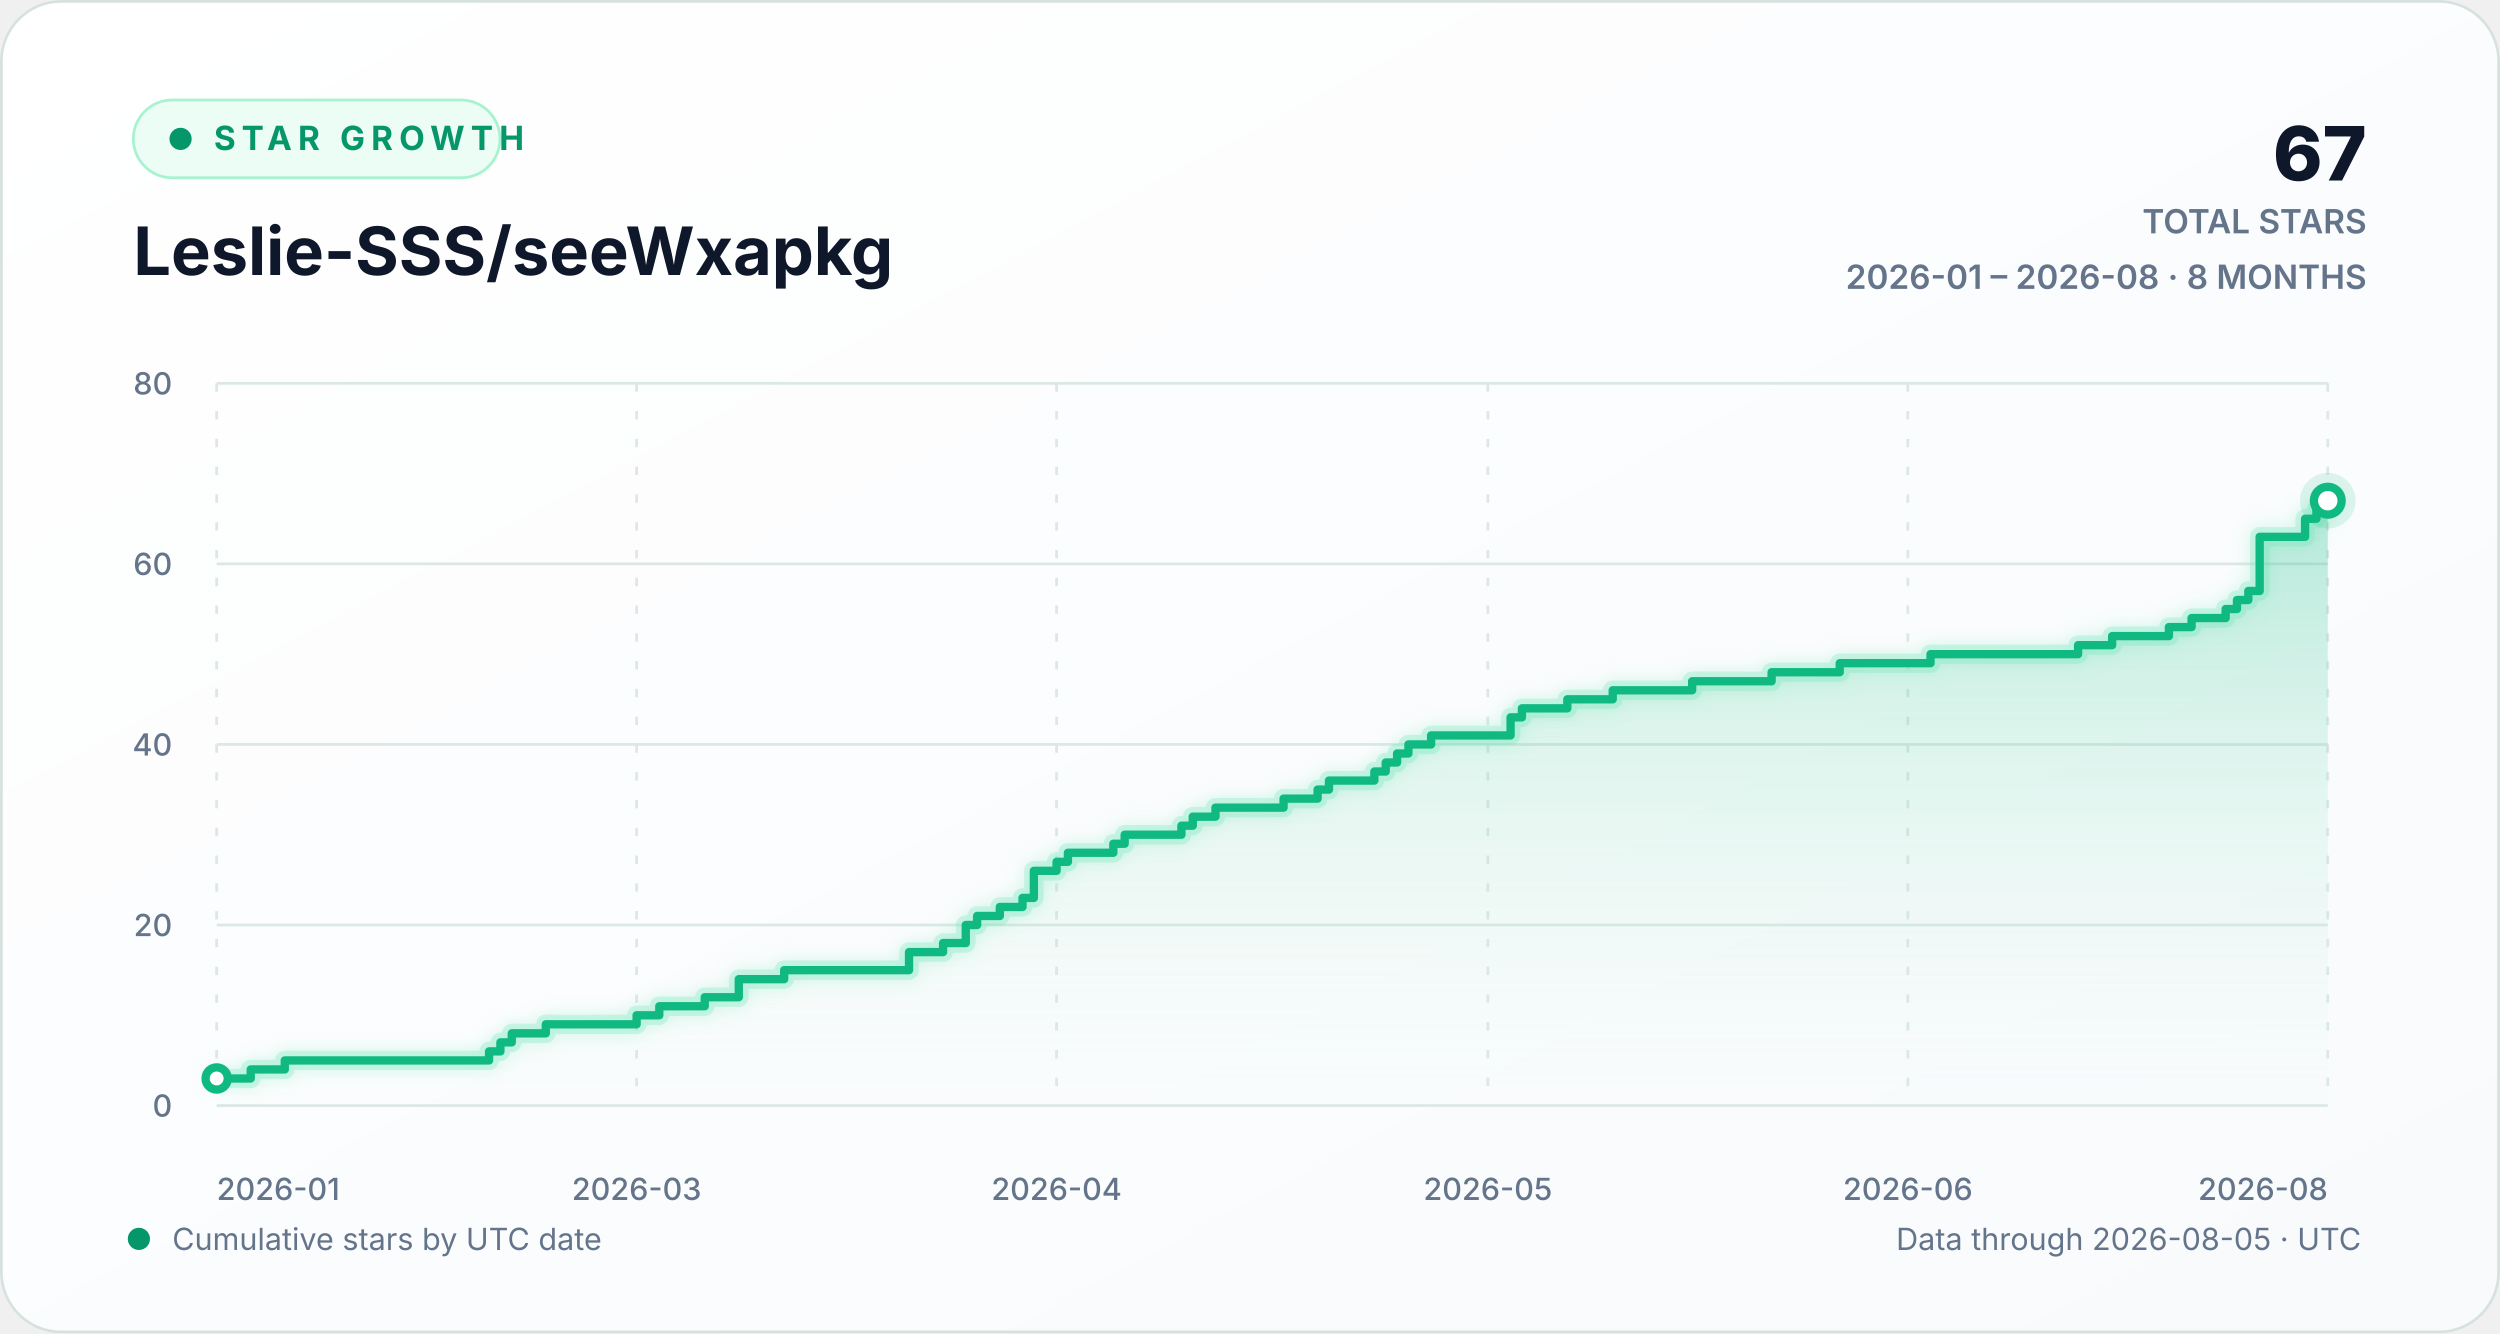
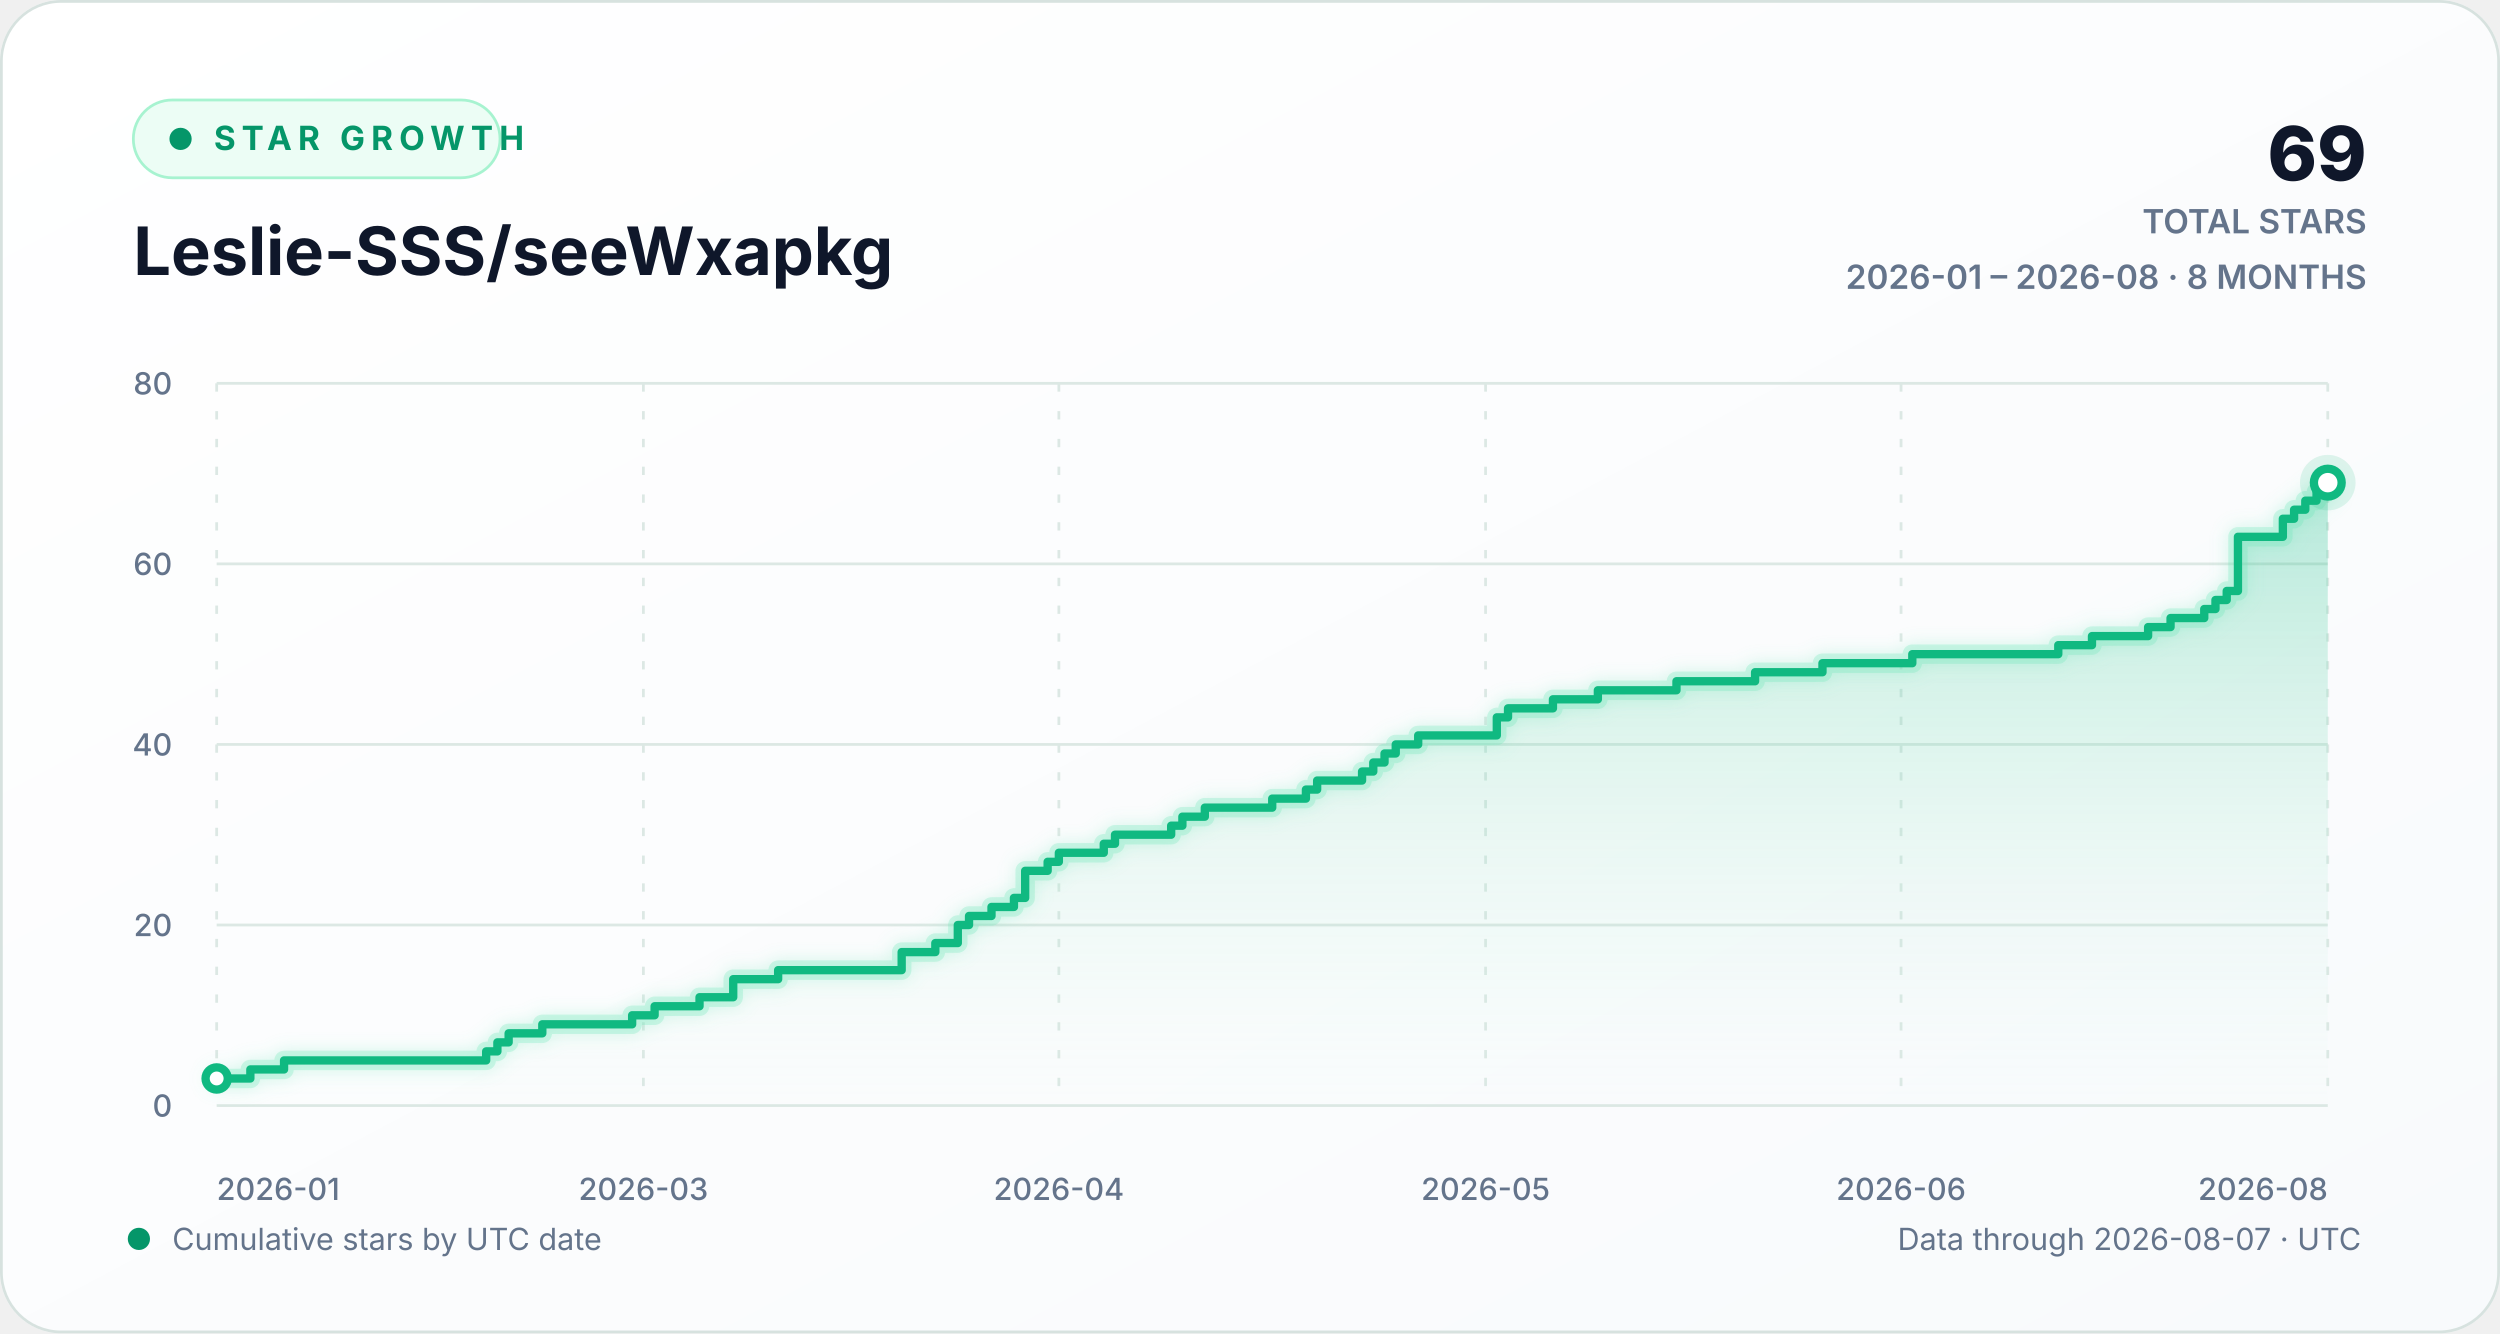
<svg xmlns="http://www.w3.org/2000/svg" width="900" height="480" viewBox="0 0 900 480" role="img" aria-labelledby="chart-title chart-description">
  <defs>
    <linearGradient id="background-gradient" x1="0" y1="0" x2="1" y2="1">
      <stop offset="0" stop-color="#ffffff" />
      <stop offset="1" stop-color="#f8fafc" />
    </linearGradient>
    <linearGradient id="area-gradient" x1="0" y1="0" x2="0" y2="1">
      <stop offset="0" stop-color="#10b981" stop-opacity="0.30" />
      <stop offset="1" stop-color="#d1fae5" stop-opacity="0.02" />
    </linearGradient>
    <filter id="line-glow" x="-20%" y="-20%" width="140%" height="140%">
      <feGaussianBlur stdDeviation="3" result="blur" />
      <feMerge>
        <feMergeNode in="blur" />
        <feMergeNode in="SourceGraphic" />
      </feMerge>
    </filter>
    <style>
      text { font-family: Inter, ui-sans-serif, -apple-system, BlinkMacSystemFont, "Segoe UI", sans-serif; }
      .eyebrow { fill: #059669; font-size: 12px; font-weight: 700; letter-spacing: 2.2px; }
      .heading { fill: #0f172a; font-size: 24px; font-weight: 720; }
      .stat { fill: #0f172a; font-size: 27px; font-weight: 760; }
      .stat-label { fill: #64748b; font-size: 12px; font-weight: 600; }
      .axis-label { fill: #64748b; font-size: 11px; font-weight: 520; }
      .footer-label { fill: #64748b; font-size: 11px; }
      .empty-label { fill: #64748b; font-size: 13px; font-weight: 600; }
      .grid-line { stroke: #dce8e4; stroke-width: 1; vector-effect: non-scaling-stroke; }
      .vertical-grid { stroke-dasharray: 3 7; }
      .trend-line { fill: none; stroke: #10b981; stroke-width: 3; stroke-linecap: round; stroke-linejoin: round; vector-effect: non-scaling-stroke; }
      .trend-glow { fill: none; stroke: #6ee7b7; stroke-opacity: 0.28; stroke-width: 7; stroke-linecap: round; stroke-linejoin: round; vector-effect: non-scaling-stroke; }
      .point-marker { fill: #ffffff; stroke: #10b981; stroke-width: 3; vector-effect: non-scaling-stroke; }
      .point-halo { fill: #10b981; fill-opacity: 0.13; }
    </style>
  </defs>
  <rect width="900" height="480" rx="22" fill="url(#background-gradient)" />
  <rect x="0.5" y="0.5" width="899" height="479" rx="21.5" fill="none" stroke="#d7e2df" />
  <g aria-hidden="true">
    <rect x="48" y="36" width="132" height="28" rx="14" fill="#ecfdf5" stroke="#a7f3d0" />
    <circle cx="65" cy="50" r="4" fill="#059669" />
    <text x="77" y="54" class="eyebrow">STAR GROWTH</text>
    <text x="48" y="99" class="heading">Leslie-SSS/seeWxapkg</text>
-     <text x="852" y="65" text-anchor="end" class="stat">67</text>
+     <text x="852" y="65" text-anchor="end" class="stat">69</text>
    <text x="852" y="84" text-anchor="end" class="stat-label">TOTAL STARS</text>
    <text x="852" y="104" text-anchor="end" class="stat-label">2026-01 – 2026-08 · 8 MONTHS</text>
  </g>
  <g aria-hidden="true">
    <line x1="78" y1="398.00" x2="838" y2="398.00" class="grid-line" />
    <text x="62" y="402.00" text-anchor="end" class="axis-label">0</text>
    <line x1="78" y1="333.00" x2="838" y2="333.00" class="grid-line" />
    <text x="62" y="337.00" text-anchor="end" class="axis-label">20</text>
    <line x1="78" y1="268.00" x2="838" y2="268.00" class="grid-line" />
    <text x="62" y="272.00" text-anchor="end" class="axis-label">40</text>
    <line x1="78" y1="203.00" x2="838" y2="203.00" class="grid-line" />
    <text x="62" y="207.00" text-anchor="end" class="axis-label">60</text>
    <line x1="78" y1="138.00" x2="838" y2="138.00" class="grid-line" />
    <text x="62" y="142.00" text-anchor="end" class="axis-label">80</text>
    <line x1="78.00" y1="138" x2="78.00" y2="398" class="grid-line vertical-grid" />
    <text x="78.00" y="432" text-anchor="start" class="axis-label">2026-01</text>
-     <line x1="229.18" y1="138" x2="229.18" y2="398" class="grid-line vertical-grid" />
-     <text x="229.18" y="432" text-anchor="middle" class="axis-label">2026-03</text>
-     <line x1="380.37" y1="138" x2="380.37" y2="398" class="grid-line vertical-grid" />
-     <text x="380.37" y="432" text-anchor="middle" class="axis-label">2026-04</text>
-     <line x1="535.63" y1="138" x2="535.63" y2="398" class="grid-line vertical-grid" />
-     <text x="535.63" y="432" text-anchor="middle" class="axis-label">2026-05</text>
-     <line x1="686.82" y1="138" x2="686.82" y2="398" class="grid-line vertical-grid" />
-     <text x="686.82" y="432" text-anchor="middle" class="axis-label">2026-06</text>
+     <line x1="231.62" y1="138" x2="231.62" y2="398" class="grid-line vertical-grid" />
+     <text x="231.62" y="432" text-anchor="middle" class="axis-label">2026-03</text>
+     <line x1="381.19" y1="138" x2="381.19" y2="398" class="grid-line vertical-grid" />
+     <text x="381.19" y="432" text-anchor="middle" class="axis-label">2026-04</text>
+     <line x1="534.81" y1="138" x2="534.81" y2="398" class="grid-line vertical-grid" />
+     <text x="534.81" y="432" text-anchor="middle" class="axis-label">2026-05</text>
+     <line x1="684.38" y1="138" x2="684.38" y2="398" class="grid-line vertical-grid" />
+     <text x="684.38" y="432" text-anchor="middle" class="axis-label">2026-06</text>
    <line x1="838.00" y1="138" x2="838.00" y2="398" class="grid-line vertical-grid" />
    <text x="838.00" y="432" text-anchor="end" class="axis-label">2026-08</text>
-     <path d="M 78.00 388.25 H 90.26 V 385.00 H 102.52 V 381.75 H 176.06 V 378.50 H 180.15 V 375.25 H 184.24 V 372.00 H 196.49 V 368.75 H 229.18 V 365.50 H 237.35 V 362.25 H 253.70 V 359.00 H 265.96 V 352.50 H 282.30 V 349.25 H 327.25 V 342.75 H 339.51 V 339.50 H 347.68 V 333.00 H 351.76 V 329.75 H 359.94 V 326.50 H 368.11 V 323.25 H 372.19 V 313.50 H 380.37 V 310.25 H 384.45 V 307.00 H 400.80 V 303.75 H 404.88 V 300.50 H 425.31 V 297.25 H 429.40 V 294.00 H 437.57 V 290.75 H 462.09 V 287.50 H 474.34 V 284.25 H 478.43 V 281.00 H 494.77 V 277.75 H 498.86 V 274.50 H 502.95 V 271.25 H 507.03 V 268.00 H 515.20 V 264.75 H 543.81 V 258.25 H 547.89 V 255.00 H 564.24 V 251.75 H 580.58 V 248.50 H 609.18 V 245.25 H 637.78 V 242.00 H 662.30 V 238.75 H 694.99 V 235.50 H 748.11 V 232.25 H 760.37 V 229.00 H 780.80 V 225.75 H 788.97 V 222.50 H 801.23 V 219.25 H 805.31 V 216.00 H 809.40 V 212.75 H 813.48 V 193.25 H 829.83 V 186.75 H 833.91 V 183.50 H 838.00 V 180.25 L 838.00 398 L 78.00 398 Z" fill="url(#area-gradient)" />
-     <path d="M 78.00 388.25 H 90.26 V 385.00 H 102.52 V 381.75 H 176.06 V 378.50 H 180.15 V 375.25 H 184.24 V 372.00 H 196.49 V 368.75 H 229.18 V 365.50 H 237.35 V 362.25 H 253.70 V 359.00 H 265.96 V 352.50 H 282.30 V 349.25 H 327.25 V 342.75 H 339.51 V 339.50 H 347.68 V 333.00 H 351.76 V 329.75 H 359.94 V 326.50 H 368.11 V 323.25 H 372.19 V 313.50 H 380.37 V 310.25 H 384.45 V 307.00 H 400.80 V 303.75 H 404.88 V 300.50 H 425.31 V 297.25 H 429.40 V 294.00 H 437.57 V 290.75 H 462.09 V 287.50 H 474.34 V 284.25 H 478.43 V 281.00 H 494.77 V 277.75 H 498.86 V 274.50 H 502.95 V 271.25 H 507.03 V 268.00 H 515.20 V 264.75 H 543.81 V 258.25 H 547.89 V 255.00 H 564.24 V 251.75 H 580.58 V 248.50 H 609.18 V 245.25 H 637.78 V 242.00 H 662.30 V 238.75 H 694.99 V 235.50 H 748.11 V 232.25 H 760.37 V 229.00 H 780.80 V 225.75 H 788.97 V 222.50 H 801.23 V 219.25 H 805.31 V 216.00 H 809.40 V 212.75 H 813.48 V 193.25 H 829.83 V 186.75 H 833.91 V 183.50 H 838.00 V 180.25" class="trend-glow" filter="url(#line-glow)" />
-     <path d="M 78.00 388.25 H 90.26 V 385.00 H 102.52 V 381.75 H 176.06 V 378.50 H 180.15 V 375.25 H 184.24 V 372.00 H 196.49 V 368.75 H 229.18 V 365.50 H 237.35 V 362.25 H 253.70 V 359.00 H 265.96 V 352.50 H 282.30 V 349.25 H 327.25 V 342.75 H 339.51 V 339.50 H 347.68 V 333.00 H 351.76 V 329.75 H 359.94 V 326.50 H 368.11 V 323.25 H 372.19 V 313.50 H 380.37 V 310.25 H 384.45 V 307.00 H 400.80 V 303.75 H 404.88 V 300.50 H 425.31 V 297.25 H 429.40 V 294.00 H 437.57 V 290.75 H 462.09 V 287.50 H 474.34 V 284.25 H 478.43 V 281.00 H 494.77 V 277.75 H 498.86 V 274.50 H 502.95 V 271.25 H 507.03 V 268.00 H 515.20 V 264.75 H 543.81 V 258.25 H 547.89 V 255.00 H 564.24 V 251.75 H 580.58 V 248.50 H 609.18 V 245.25 H 637.78 V 242.00 H 662.30 V 238.75 H 694.99 V 235.50 H 748.11 V 232.25 H 760.37 V 229.00 H 780.80 V 225.75 H 788.97 V 222.50 H 801.23 V 219.25 H 805.31 V 216.00 H 809.40 V 212.75 H 813.48 V 193.25 H 829.83 V 186.75 H 833.91 V 183.50 H 838.00 V 180.25" class="trend-line" />
+     <path d="M 78.00 388.25 H 90.13 V 385.00 H 102.26 V 381.75 H 175.02 V 378.50 H 179.06 V 375.25 H 183.11 V 372.00 H 195.23 V 368.75 H 227.57 V 365.50 H 235.66 V 362.25 H 251.83 V 359.00 H 263.96 V 352.50 H 280.13 V 349.25 H 324.60 V 342.75 H 336.72 V 339.50 H 344.81 V 333.00 H 348.85 V 329.75 H 356.94 V 326.50 H 365.02 V 323.25 H 369.06 V 313.50 H 377.15 V 310.25 H 381.19 V 307.00 H 397.36 V 303.75 H 401.40 V 300.50 H 421.62 V 297.25 H 425.66 V 294.00 H 433.74 V 290.75 H 458.00 V 287.50 H 470.13 V 284.25 H 474.17 V 281.00 H 490.34 V 277.75 H 494.38 V 274.50 H 498.43 V 271.25 H 502.47 V 268.00 H 510.55 V 264.75 H 538.85 V 258.25 H 542.89 V 255.00 H 559.06 V 251.75 H 575.23 V 248.50 H 603.53 V 245.25 H 631.83 V 242.00 H 656.09 V 238.75 H 688.43 V 235.50 H 740.98 V 232.25 H 753.11 V 229.00 H 773.32 V 225.75 H 781.40 V 222.50 H 793.53 V 219.25 H 797.57 V 216.00 H 801.62 V 212.75 H 805.66 V 193.25 H 821.83 V 186.75 H 825.87 V 183.50 H 829.91 V 180.25 H 833.96 V 177.00 H 838.00 V 173.75 L 838.00 398 L 78.00 398 Z" fill="url(#area-gradient)" />
+     <path d="M 78.00 388.25 H 90.13 V 385.00 H 102.26 V 381.75 H 175.02 V 378.50 H 179.06 V 375.25 H 183.11 V 372.00 H 195.23 V 368.75 H 227.57 V 365.50 H 235.66 V 362.25 H 251.83 V 359.00 H 263.96 V 352.50 H 280.13 V 349.25 H 324.60 V 342.75 H 336.72 V 339.50 H 344.81 V 333.00 H 348.85 V 329.75 H 356.94 V 326.50 H 365.02 V 323.25 H 369.06 V 313.50 H 377.15 V 310.25 H 381.19 V 307.00 H 397.36 V 303.75 H 401.40 V 300.50 H 421.62 V 297.25 H 425.66 V 294.00 H 433.74 V 290.75 H 458.00 V 287.50 H 470.13 V 284.25 H 474.17 V 281.00 H 490.34 V 277.75 H 494.38 V 274.50 H 498.43 V 271.25 H 502.47 V 268.00 H 510.55 V 264.75 H 538.85 V 258.25 H 542.89 V 255.00 H 559.06 V 251.75 H 575.23 V 248.50 H 603.53 V 245.25 H 631.83 V 242.00 H 656.09 V 238.75 H 688.43 V 235.50 H 740.98 V 232.25 H 753.11 V 229.00 H 773.32 V 225.75 H 781.40 V 222.50 H 793.53 V 219.25 H 797.57 V 216.00 H 801.62 V 212.75 H 805.66 V 193.25 H 821.83 V 186.75 H 825.87 V 183.50 H 829.91 V 180.25 H 833.96 V 177.00 H 838.00 V 173.75" class="trend-glow" filter="url(#line-glow)" />
+     <path d="M 78.00 388.25 H 90.13 V 385.00 H 102.26 V 381.75 H 175.02 V 378.50 H 179.06 V 375.25 H 183.11 V 372.00 H 195.23 V 368.75 H 227.57 V 365.50 H 235.66 V 362.25 H 251.83 V 359.00 H 263.96 V 352.50 H 280.13 V 349.25 H 324.60 V 342.75 H 336.72 V 339.50 H 344.81 V 333.00 H 348.85 V 329.75 H 356.94 V 326.50 H 365.02 V 323.25 H 369.06 V 313.50 H 377.15 V 310.25 H 381.19 V 307.00 H 397.36 V 303.75 H 401.40 V 300.50 H 421.62 V 297.25 H 425.66 V 294.00 H 433.74 V 290.75 H 458.00 V 287.50 H 470.13 V 284.25 H 474.17 V 281.00 H 490.34 V 277.75 H 494.38 V 274.50 H 498.43 V 271.25 H 502.47 V 268.00 H 510.55 V 264.75 H 538.85 V 258.25 H 542.89 V 255.00 H 559.06 V 251.75 H 575.23 V 248.50 H 603.53 V 245.25 H 631.83 V 242.00 H 656.09 V 238.75 H 688.43 V 235.50 H 740.98 V 232.25 H 753.11 V 229.00 H 773.32 V 225.75 H 781.40 V 222.50 H 793.53 V 219.25 H 797.57 V 216.00 H 801.62 V 212.75 H 805.66 V 193.25 H 821.83 V 186.75 H 825.87 V 183.50 H 829.91 V 180.25 H 833.96 V 177.00 H 838.00 V 173.75" class="trend-line" />
    <circle cx="78.00" cy="388.25" r="4" class="point-marker" />
-     <circle cx="838.00" cy="180.25" r="10" class="point-halo" />
-     <circle cx="838.00" cy="180.25" r="5" class="point-marker" />
+     <circle cx="838.00" cy="173.75" r="10" class="point-halo" />
+     <circle cx="838.00" cy="173.75" r="5" class="point-marker" />
  </g>
  <g aria-hidden="true">
    <circle cx="50" cy="446" r="4" fill="#059669" />
    <text x="62" y="450" class="footer-label">Cumulative stars by UTC date</text>
-     <text x="850" y="450" text-anchor="end" class="footer-label">Data through 2026-08-05 · UTC</text>
+     <text x="850" y="450" text-anchor="end" class="footer-label">Data through 2026-08-07 · UTC</text>
  </g>
</svg>
